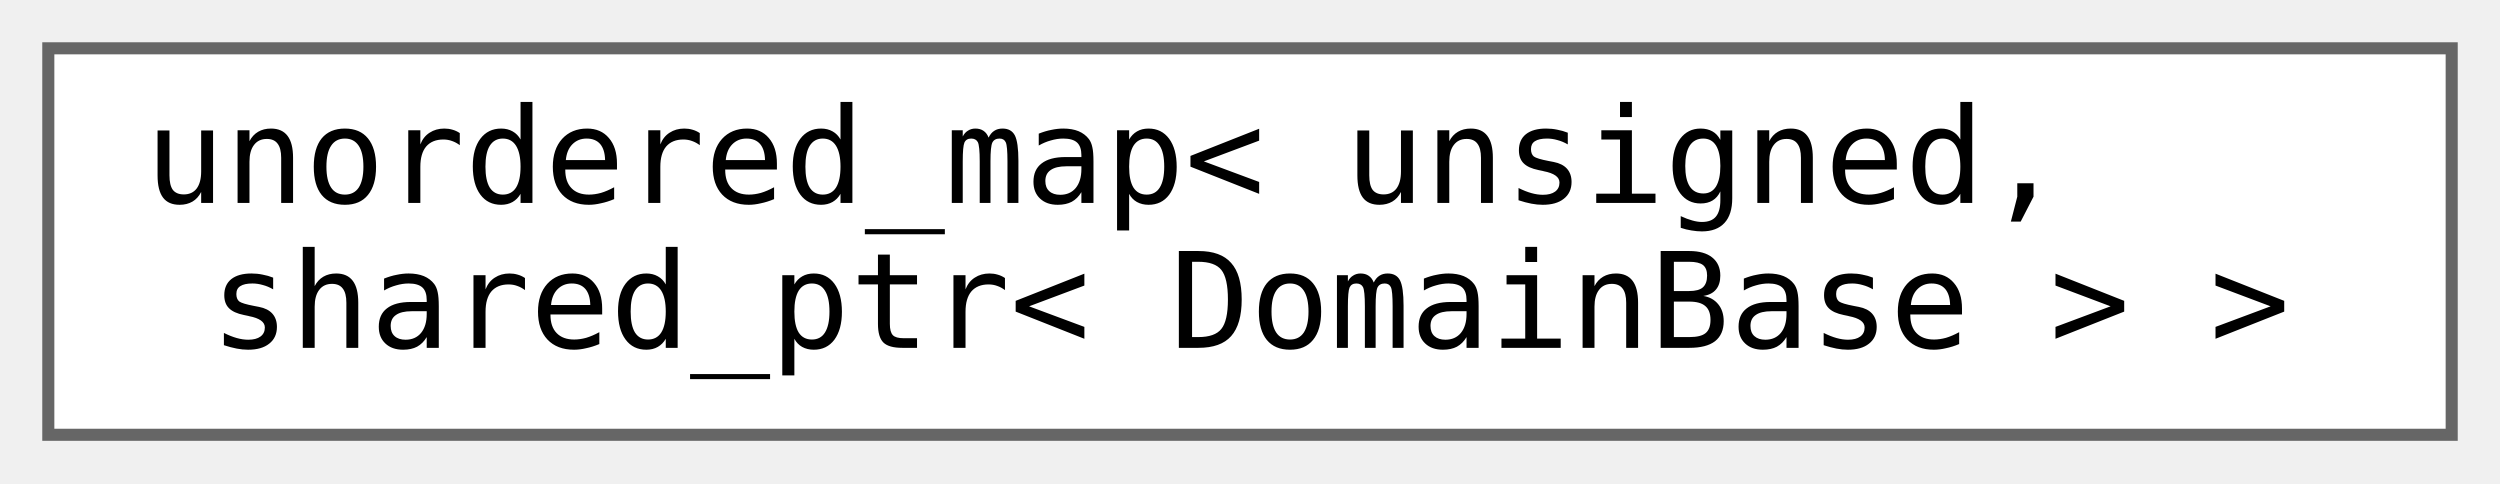
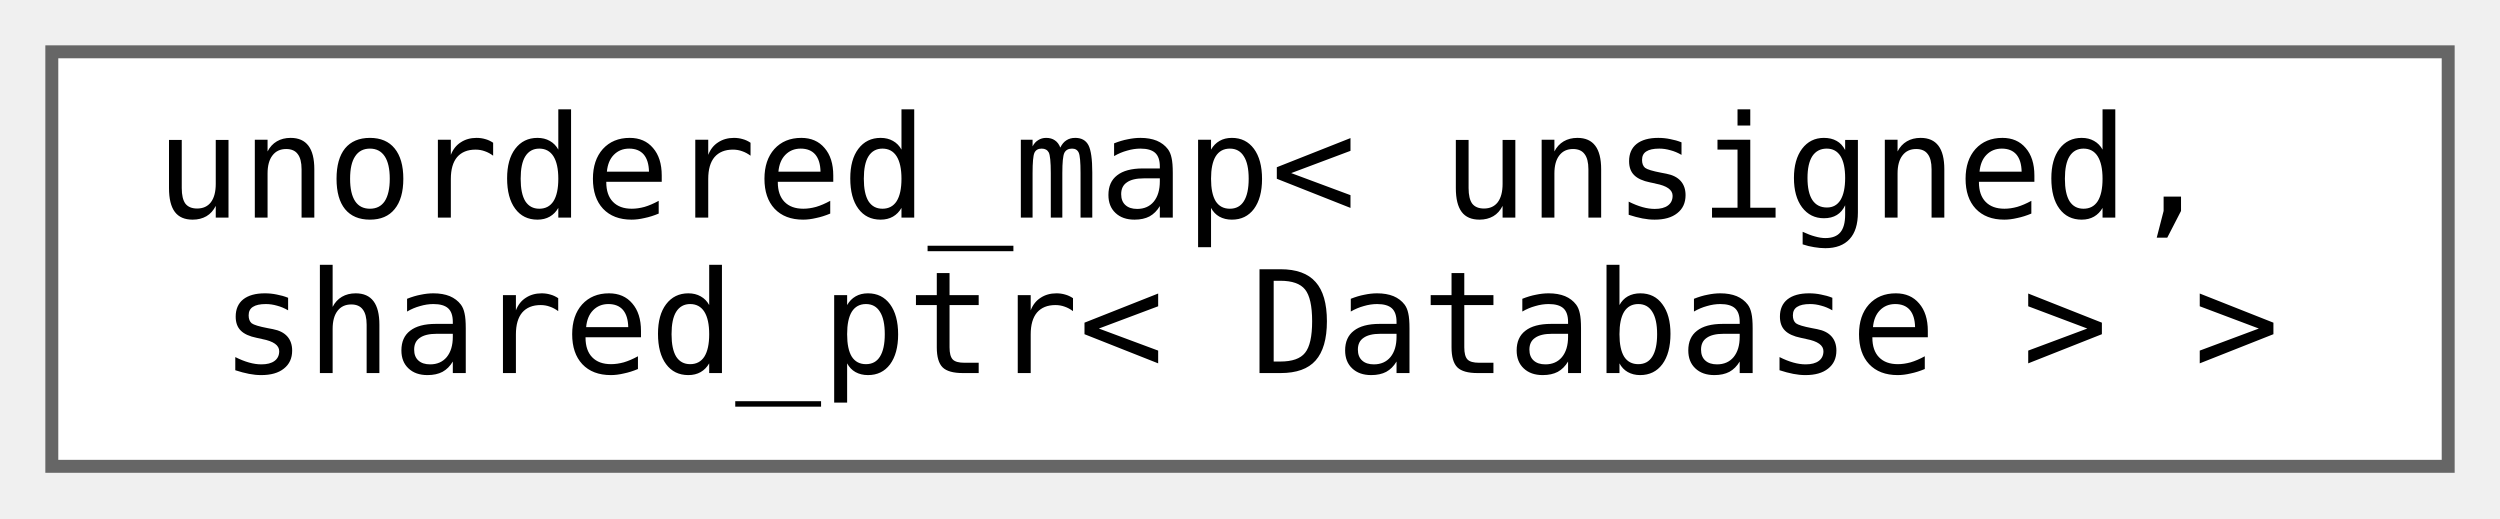
- <svg xmlns="http://www.w3.org/2000/svg" xmlns:xlink="http://www.w3.org/1999/xlink" width="207pt" height="40pt" viewBox="0.00 0.00 207.00 40.00">
+ <svg xmlns="http://www.w3.org/2000/svg" xmlns:xlink="http://www.w3.org/1999/xlink" width="193pt" height="40pt" viewBox="0.00 0.00 193.00 40.00">
  <g id="graph0" class="graph" transform="scale(1 1) rotate(0) translate(4 36)">
    <g id="Node000000" class="node">
      <g id="a_Node000000">
-         <a xlink:href="de/d18/classsuanpan_1_1unordered__map_3_01unsigned_00_01shared__ptr_3_01_domain_base_01_4_01_4.html" target="_top" xlink:title=" ">
-           <polygon fill="white" stroke="#666666" points="199,-32 0,-32 0,0 199,0 199,-32" />
+         <a xlink:href="df/d74/classsuanpan_1_1unordered__map_3_01unsigned_00_01shared__ptr_3_01_database_01_4_01_4.html" target="_top" xlink:title=" ">
+           <polygon fill="white" stroke="#666666" points="185,-32 0,-32 0,0 185,0 185,-32" />
          <text text-anchor="start" x="8" y="-19.2" font-family="Consolas" font-size="11.00">unordered_map&lt; unsigned,</text>
-           <text text-anchor="middle" x="99.5" y="-7.2" font-family="Consolas" font-size="11.00"> shared_ptr&lt; DomainBase &gt; &gt;</text>
+           <text text-anchor="middle" x="92.5" y="-7.2" font-family="Consolas" font-size="11.00"> shared_ptr&lt; Database &gt; &gt;</text>
        </a>
      </g>
    </g>
  </g>
</svg>
